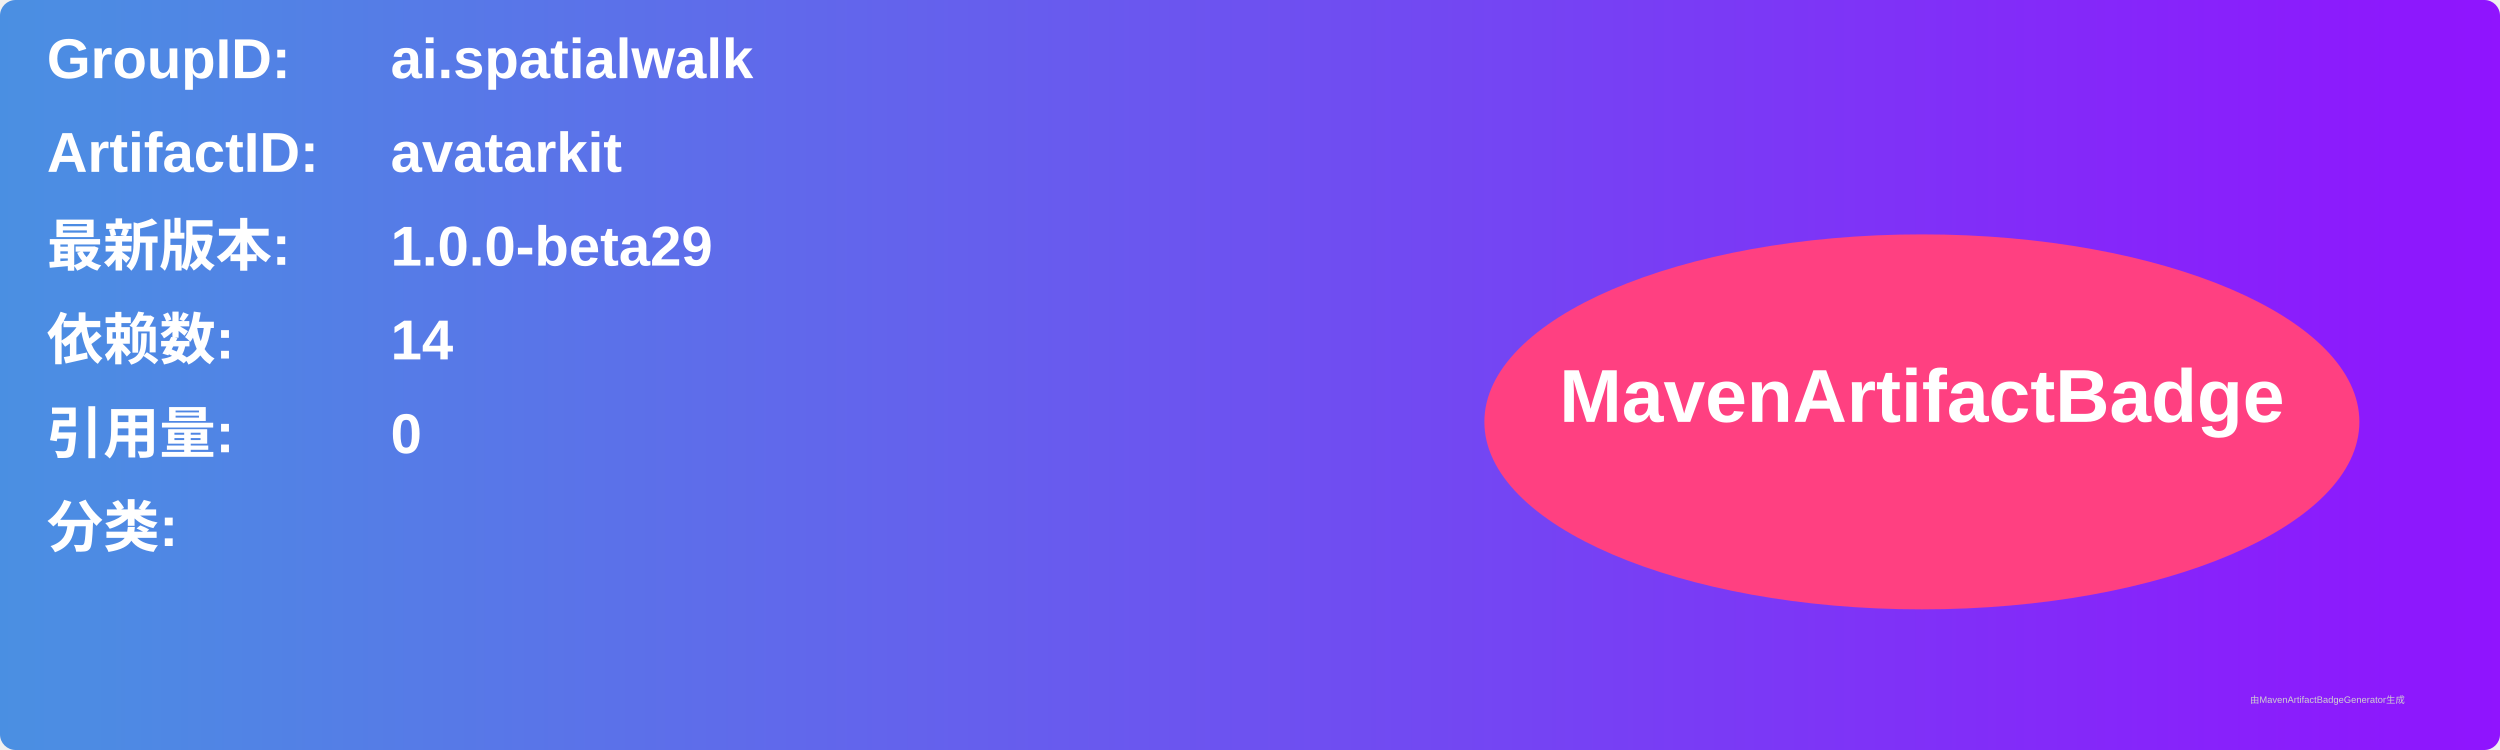
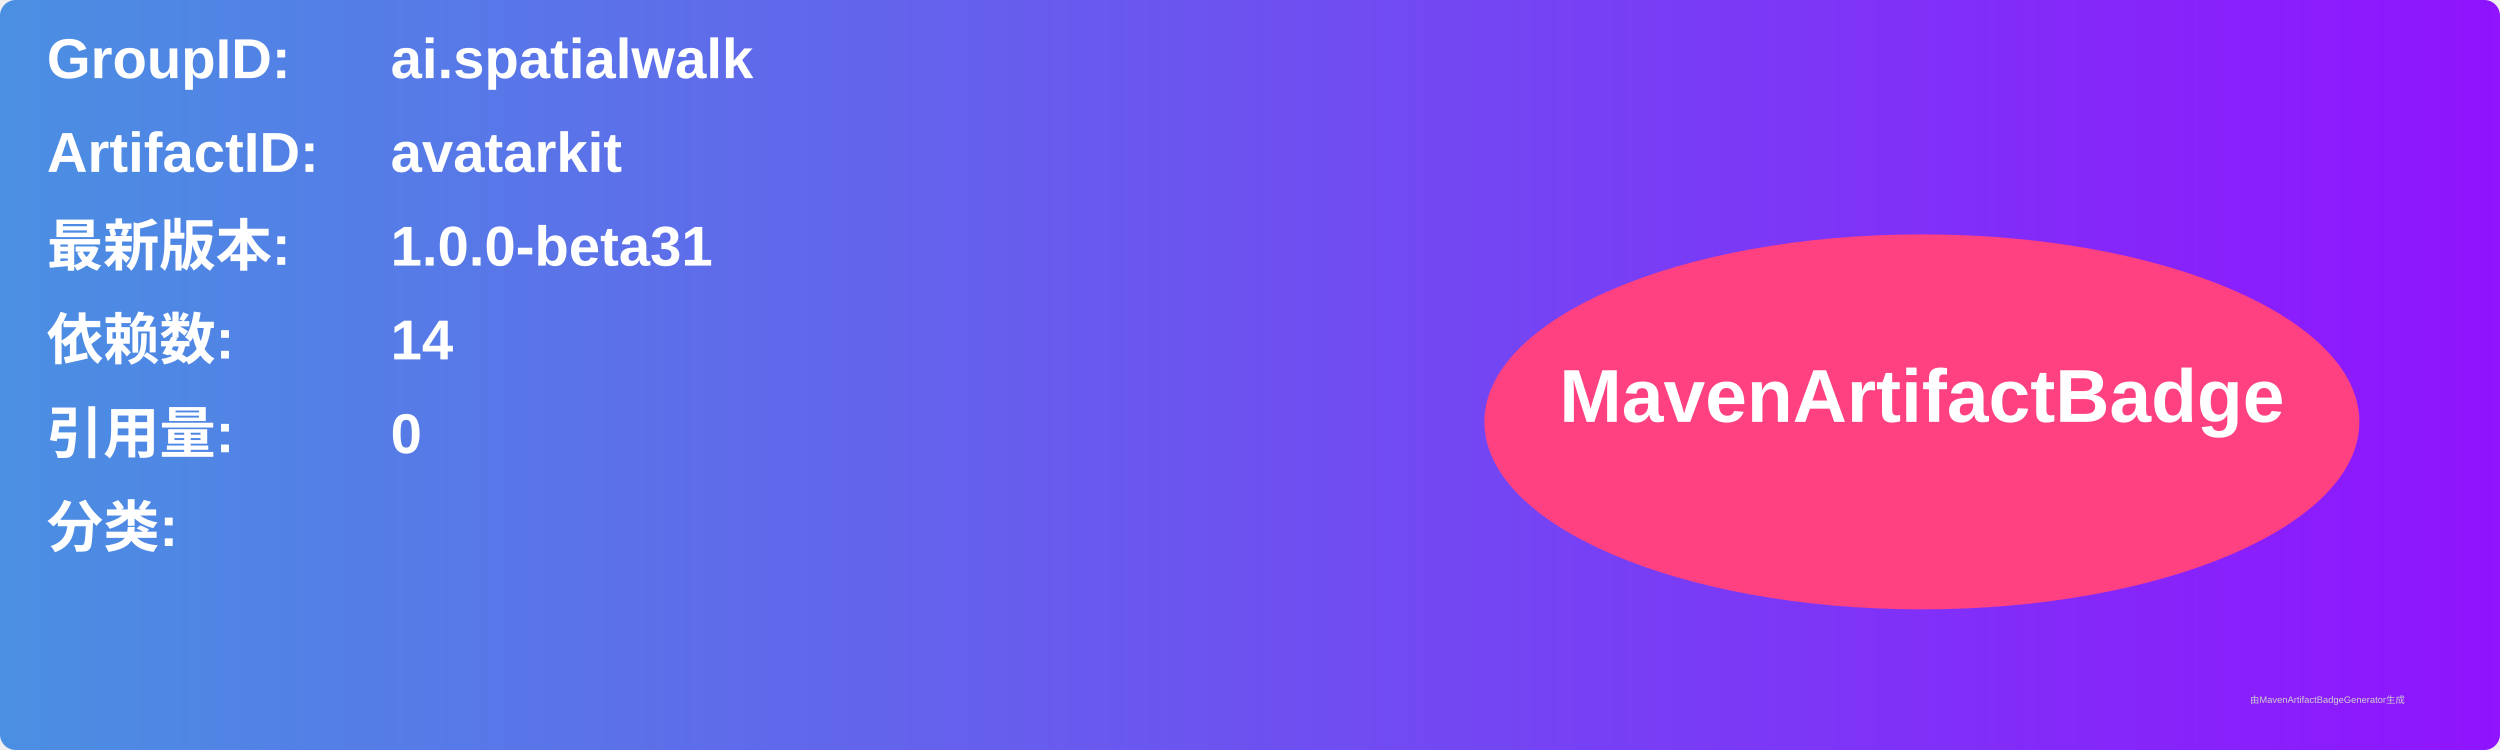
<svg xmlns="http://www.w3.org/2000/svg" width="800" height="240" viewBox="0 0 800 240">
  <linearGradient id="grad" x1="0%" y1="0%" x2="100%" y2="0%">
    <stop offset="0%" stop-color="#4a90e2" />
    <stop offset="100%" stop-color="#9013fe" />
  </linearGradient>
  <rect width="100%" height="100%" rx="5" ry="5" fill="url(#grad)" />
  <g transform="translate(15, 15)">
    <text x="0" y="10" font-family="Arial" font-size="18" fill="white" font-weight="bold" width="260">GroupID:</text>
    <text x="110" y="10" font-family="Arial" font-size="18" fill="white" font-weight="bold" width="460">ai.spatialwalk</text>
    <text x="0" y="40" font-family="Arial" font-size="18" fill="white" font-weight="bold" width="260">ArtifactID:</text>
    <text x="110" y="40" font-family="Arial" font-size="18" fill="white" font-weight="bold" width="460">avatarkit</text>
    <text x="0" y="70" font-family="Arial" font-size="18" fill="white" font-weight="bold">最新版本:</text>
    <text x="110" y="70" font-family="Arial" font-size="18" fill="white" font-weight="bold">
-       <tspan font-weight="bold">1.0.0-beta29</tspan>
+       <tspan font-weight="bold">1.0.0-beta31</tspan>
    </text>
    <text x="0" y="100" font-family="Arial" font-size="18" fill="white" font-weight="bold">依赖数: </text>
    <text x="110" y="100" font-family="Arial" font-size="18" fill="white">
      <tspan font-weight="bold">14</tspan>
    </text>
    <text x="0" y="130" font-family="Arial" font-size="18" fill="white" font-weight="bold">引用量: </text>
    <text x="110" y="130" font-family="Arial" font-size="18" fill="white">
      <tspan font-weight="bold">0</tspan>
    </text>
    <text x="0" y="160" font-family="Arial" font-size="18" fill="white" font-weight="bold">分类:</text>
    <text x="10" y="190" font-family="Arial" font-size="10" fill="white">
      <tspan font-weight="bold" />
    </text>
    <ellipse cx="600" cy="120" rx="140" ry="60" fill="#ff4081" />
    <text x="600" y="120" text-anchor="middle" font-family="Arial" font-size="24" fill="white" font-weight="bold">MavenArtifactBadge</text>
  </g>
  <text x="720" y="225" font-family="Arial" font-size="3" fill="#d0d0d0">由MavenArtifactBadgeGenerator生成</text>
</svg>
